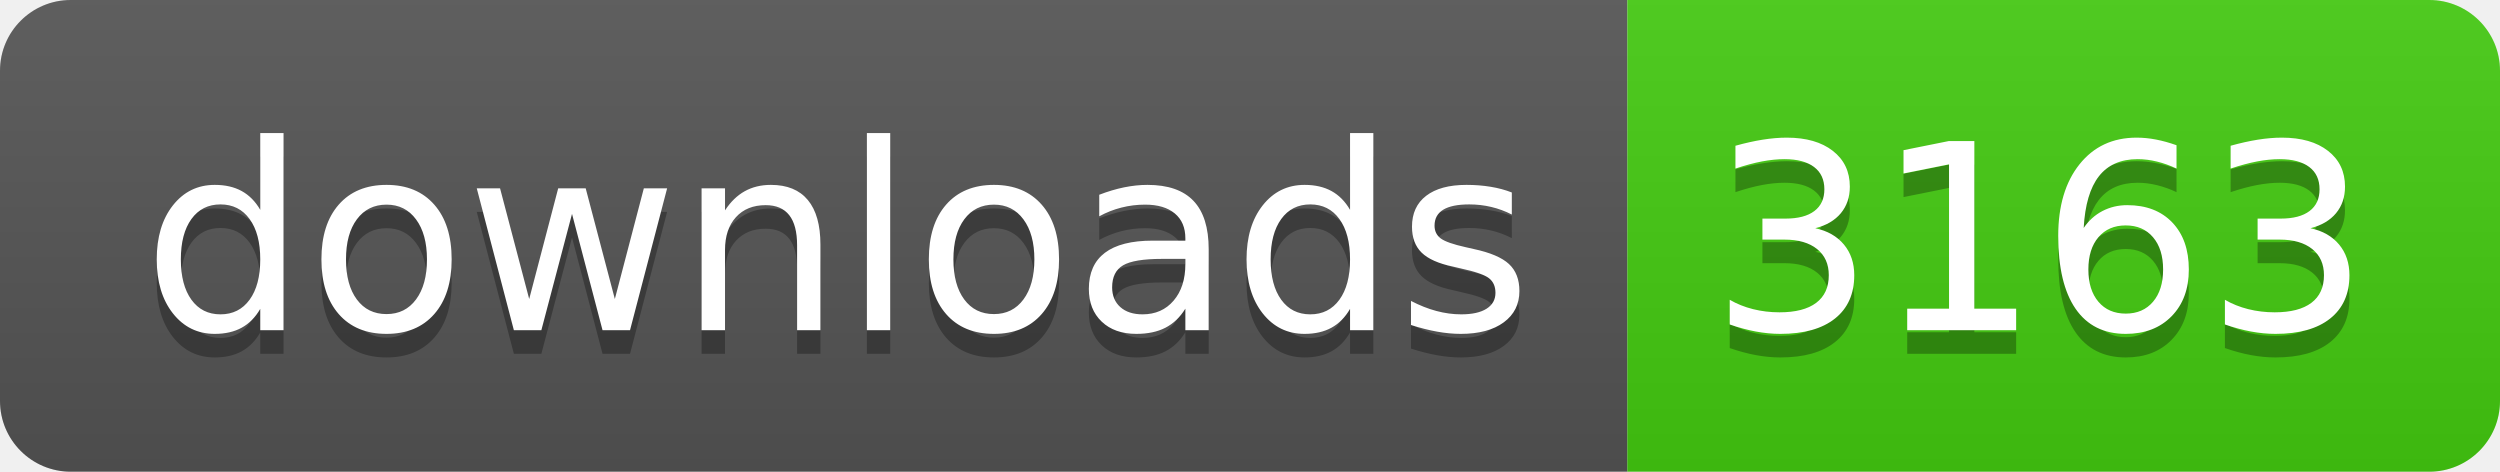
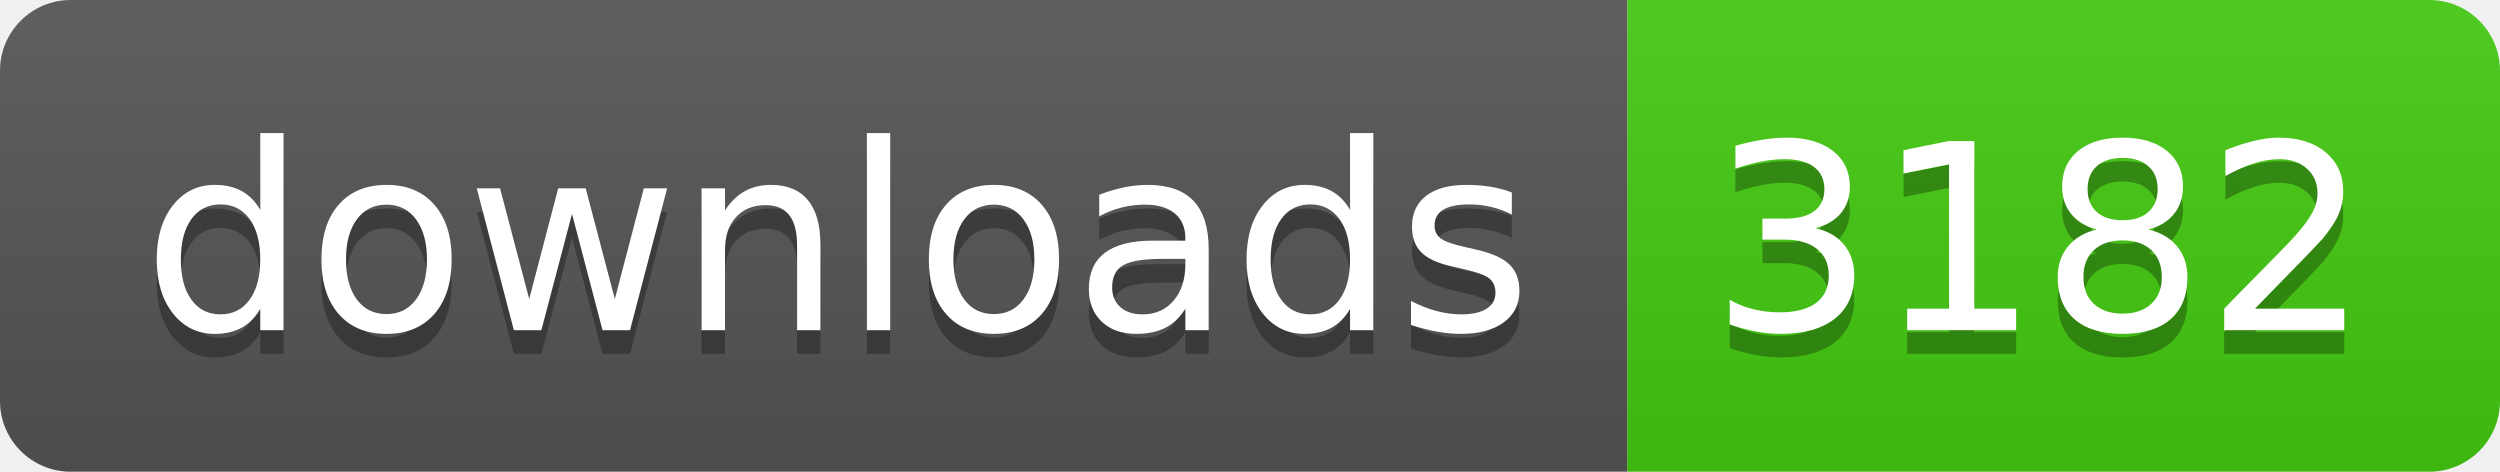
- <svg xmlns="http://www.w3.org/2000/svg" width="106" height="20" role="img" aria-label="downloads: 3163">
+ <svg xmlns="http://www.w3.org/2000/svg" width="106" height="20" role="img" aria-label="downloads: 3182">
  <linearGradient id="s" x2="0" y2="100%">
    <stop offset="0" stop-color="#bbb" stop-opacity=".1" />
    <stop offset="1" stop-opacity=".1" />
  </linearGradient>
  <clipPath id="r">
    <rect width="106" height="20" rx="3" fill="#fff" />
  </clipPath>
  <g clip-path="url(#r)">
    <rect width="69" height="20" fill="#555" />
    <rect x="69" width="37" height="20" fill="#4c1" />
    <rect width="106" height="20" fill="url(#s)" />
  </g>
  <g fill="#fff" text-anchor="middle" font-family="Verdana,Geneva,DejaVu Sans,sans-serif" text-rendering="geometricPrecision" font-size="110">
    <text aria-hidden="true" x="355" y="150" fill="#010101" fill-opacity=".3" transform="scale(.1)" textLength="590">downloads</text>
    <text x="355" y="140" transform="scale(.1)" fill="#fff" textLength="590">downloads</text>
-     <text aria-hidden="true" x="865" y="150" fill="#010101" fill-opacity=".3" transform="scale(.1)" textLength="270">3163</text>
-     <text x="865" y="140" transform="scale(.1)" fill="#fff" textLength="270">3163</text>
+     <text aria-hidden="true" x="865" y="150" fill="#010101" fill-opacity=".3" transform="scale(.1)" textLength="270">3182</text>
+     <text x="865" y="140" transform="scale(.1)" fill="#fff" textLength="270">3182</text>
  </g>
</svg>
